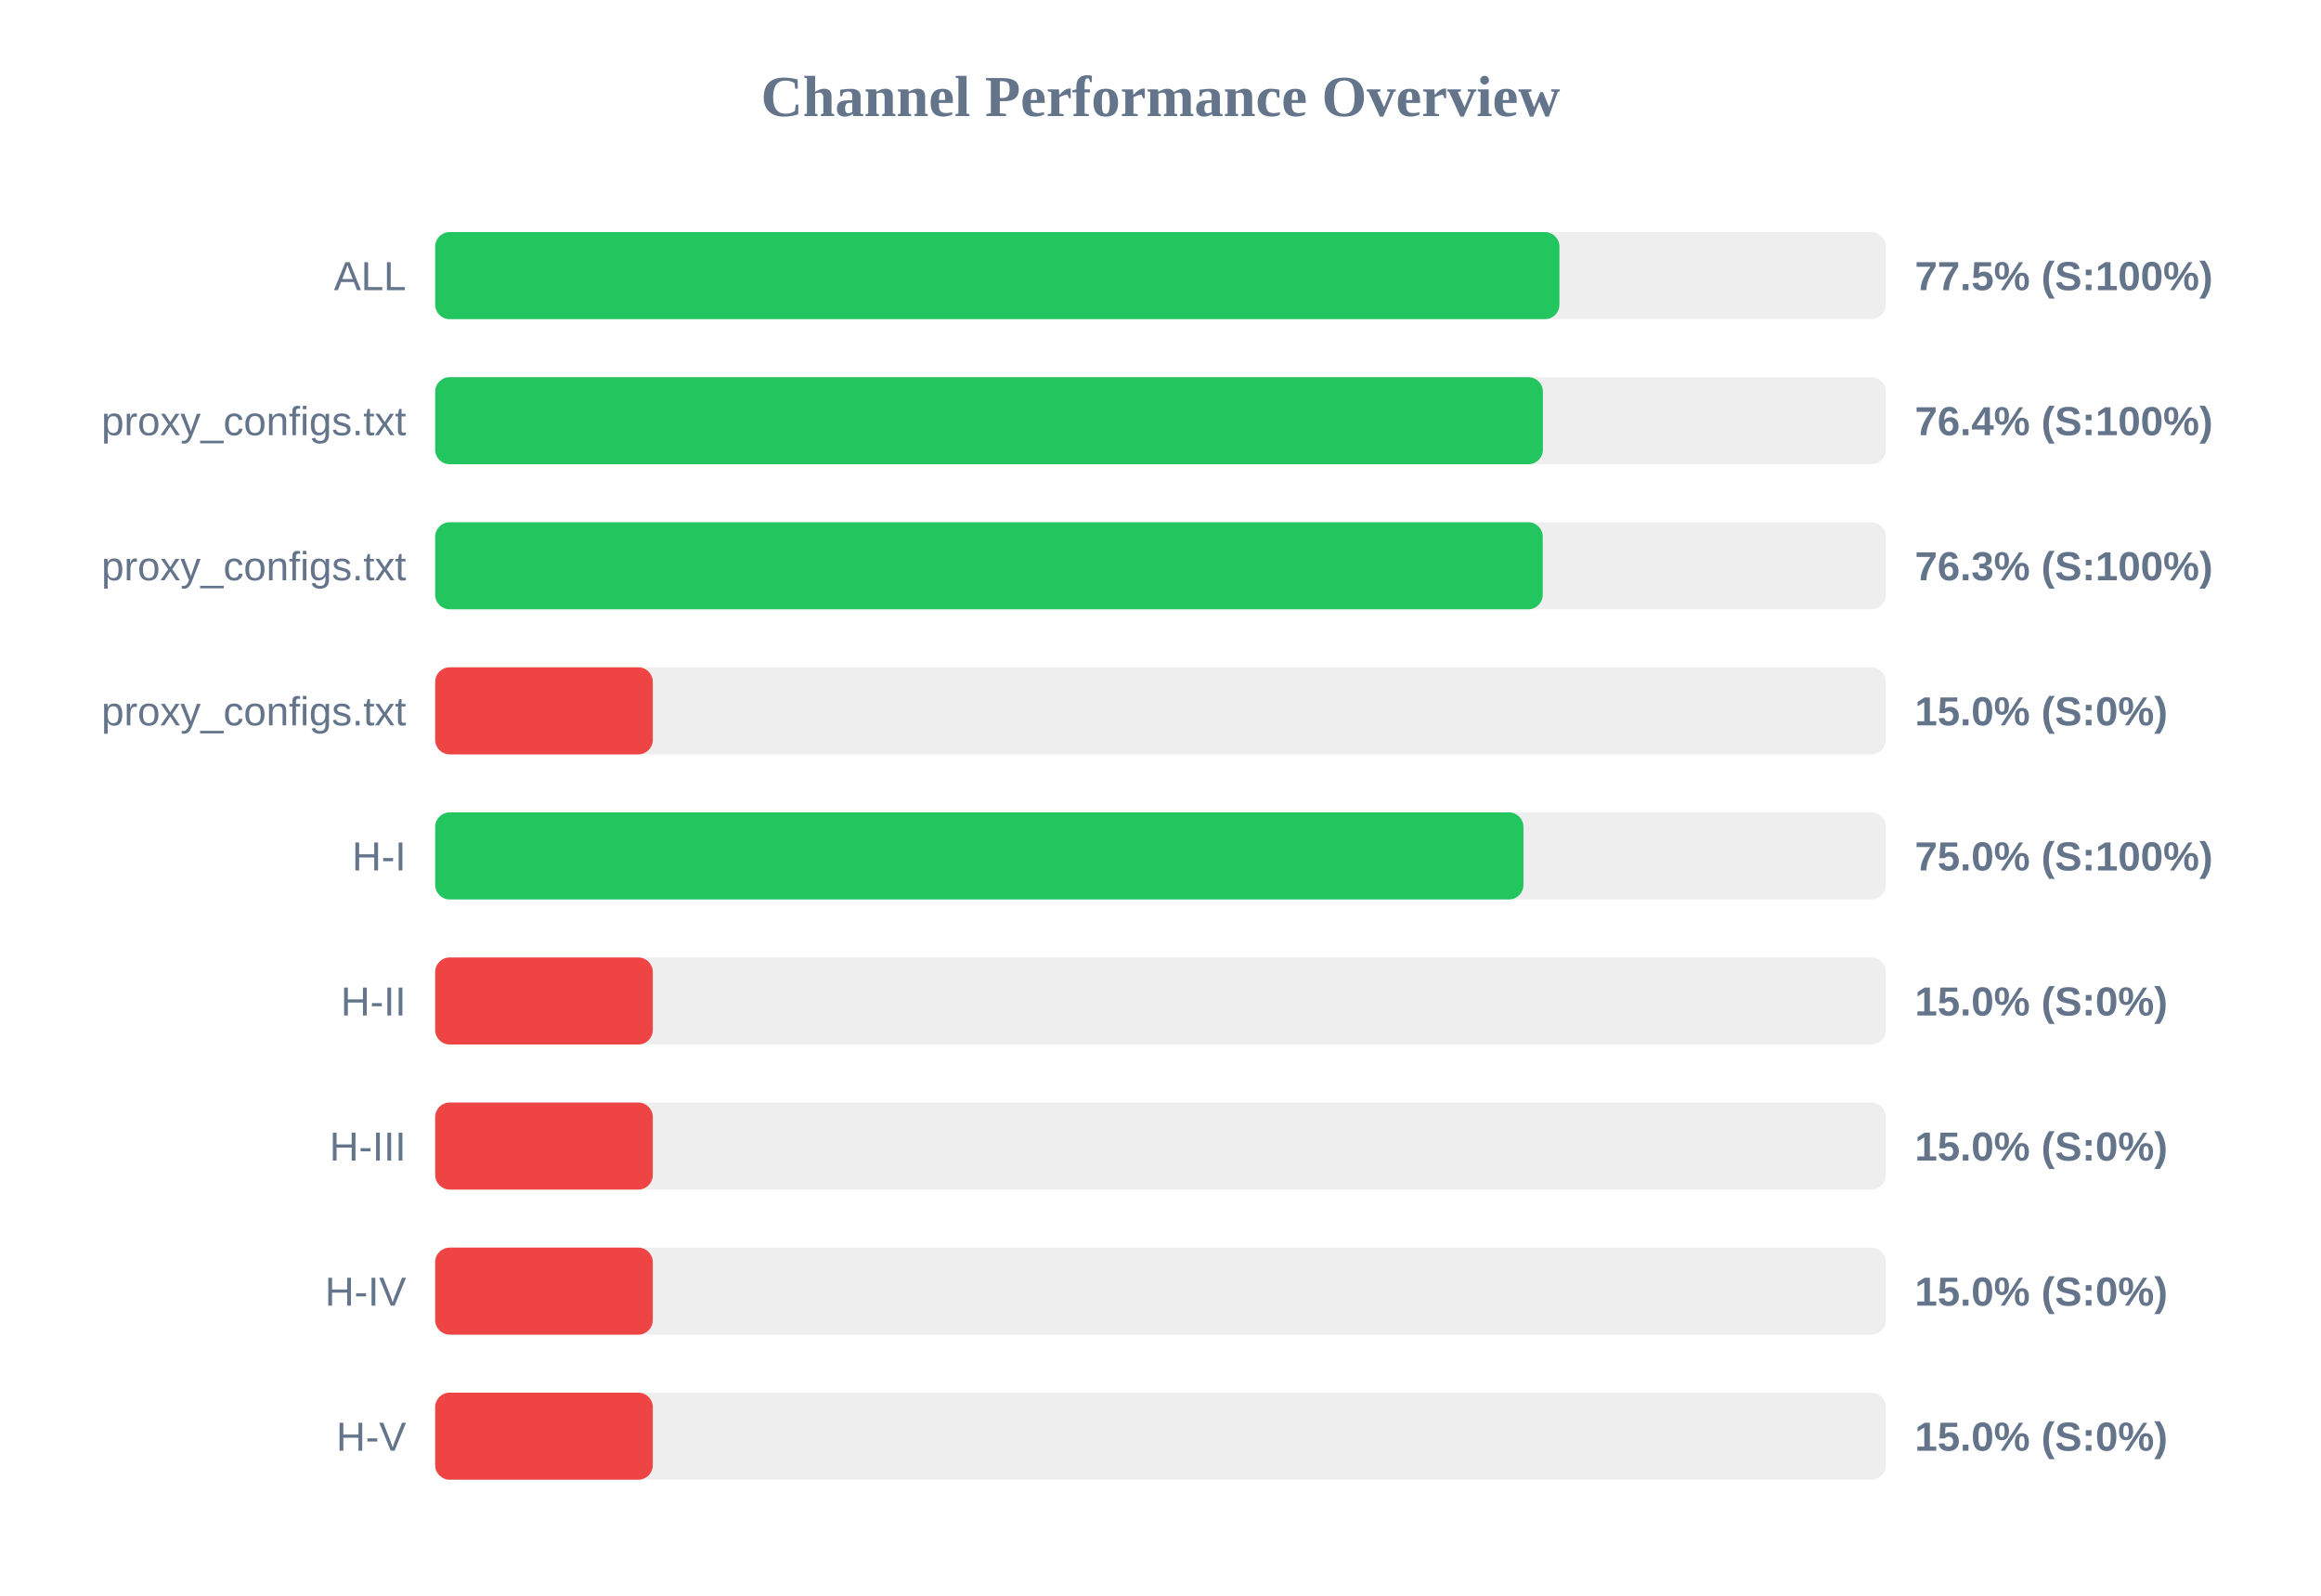
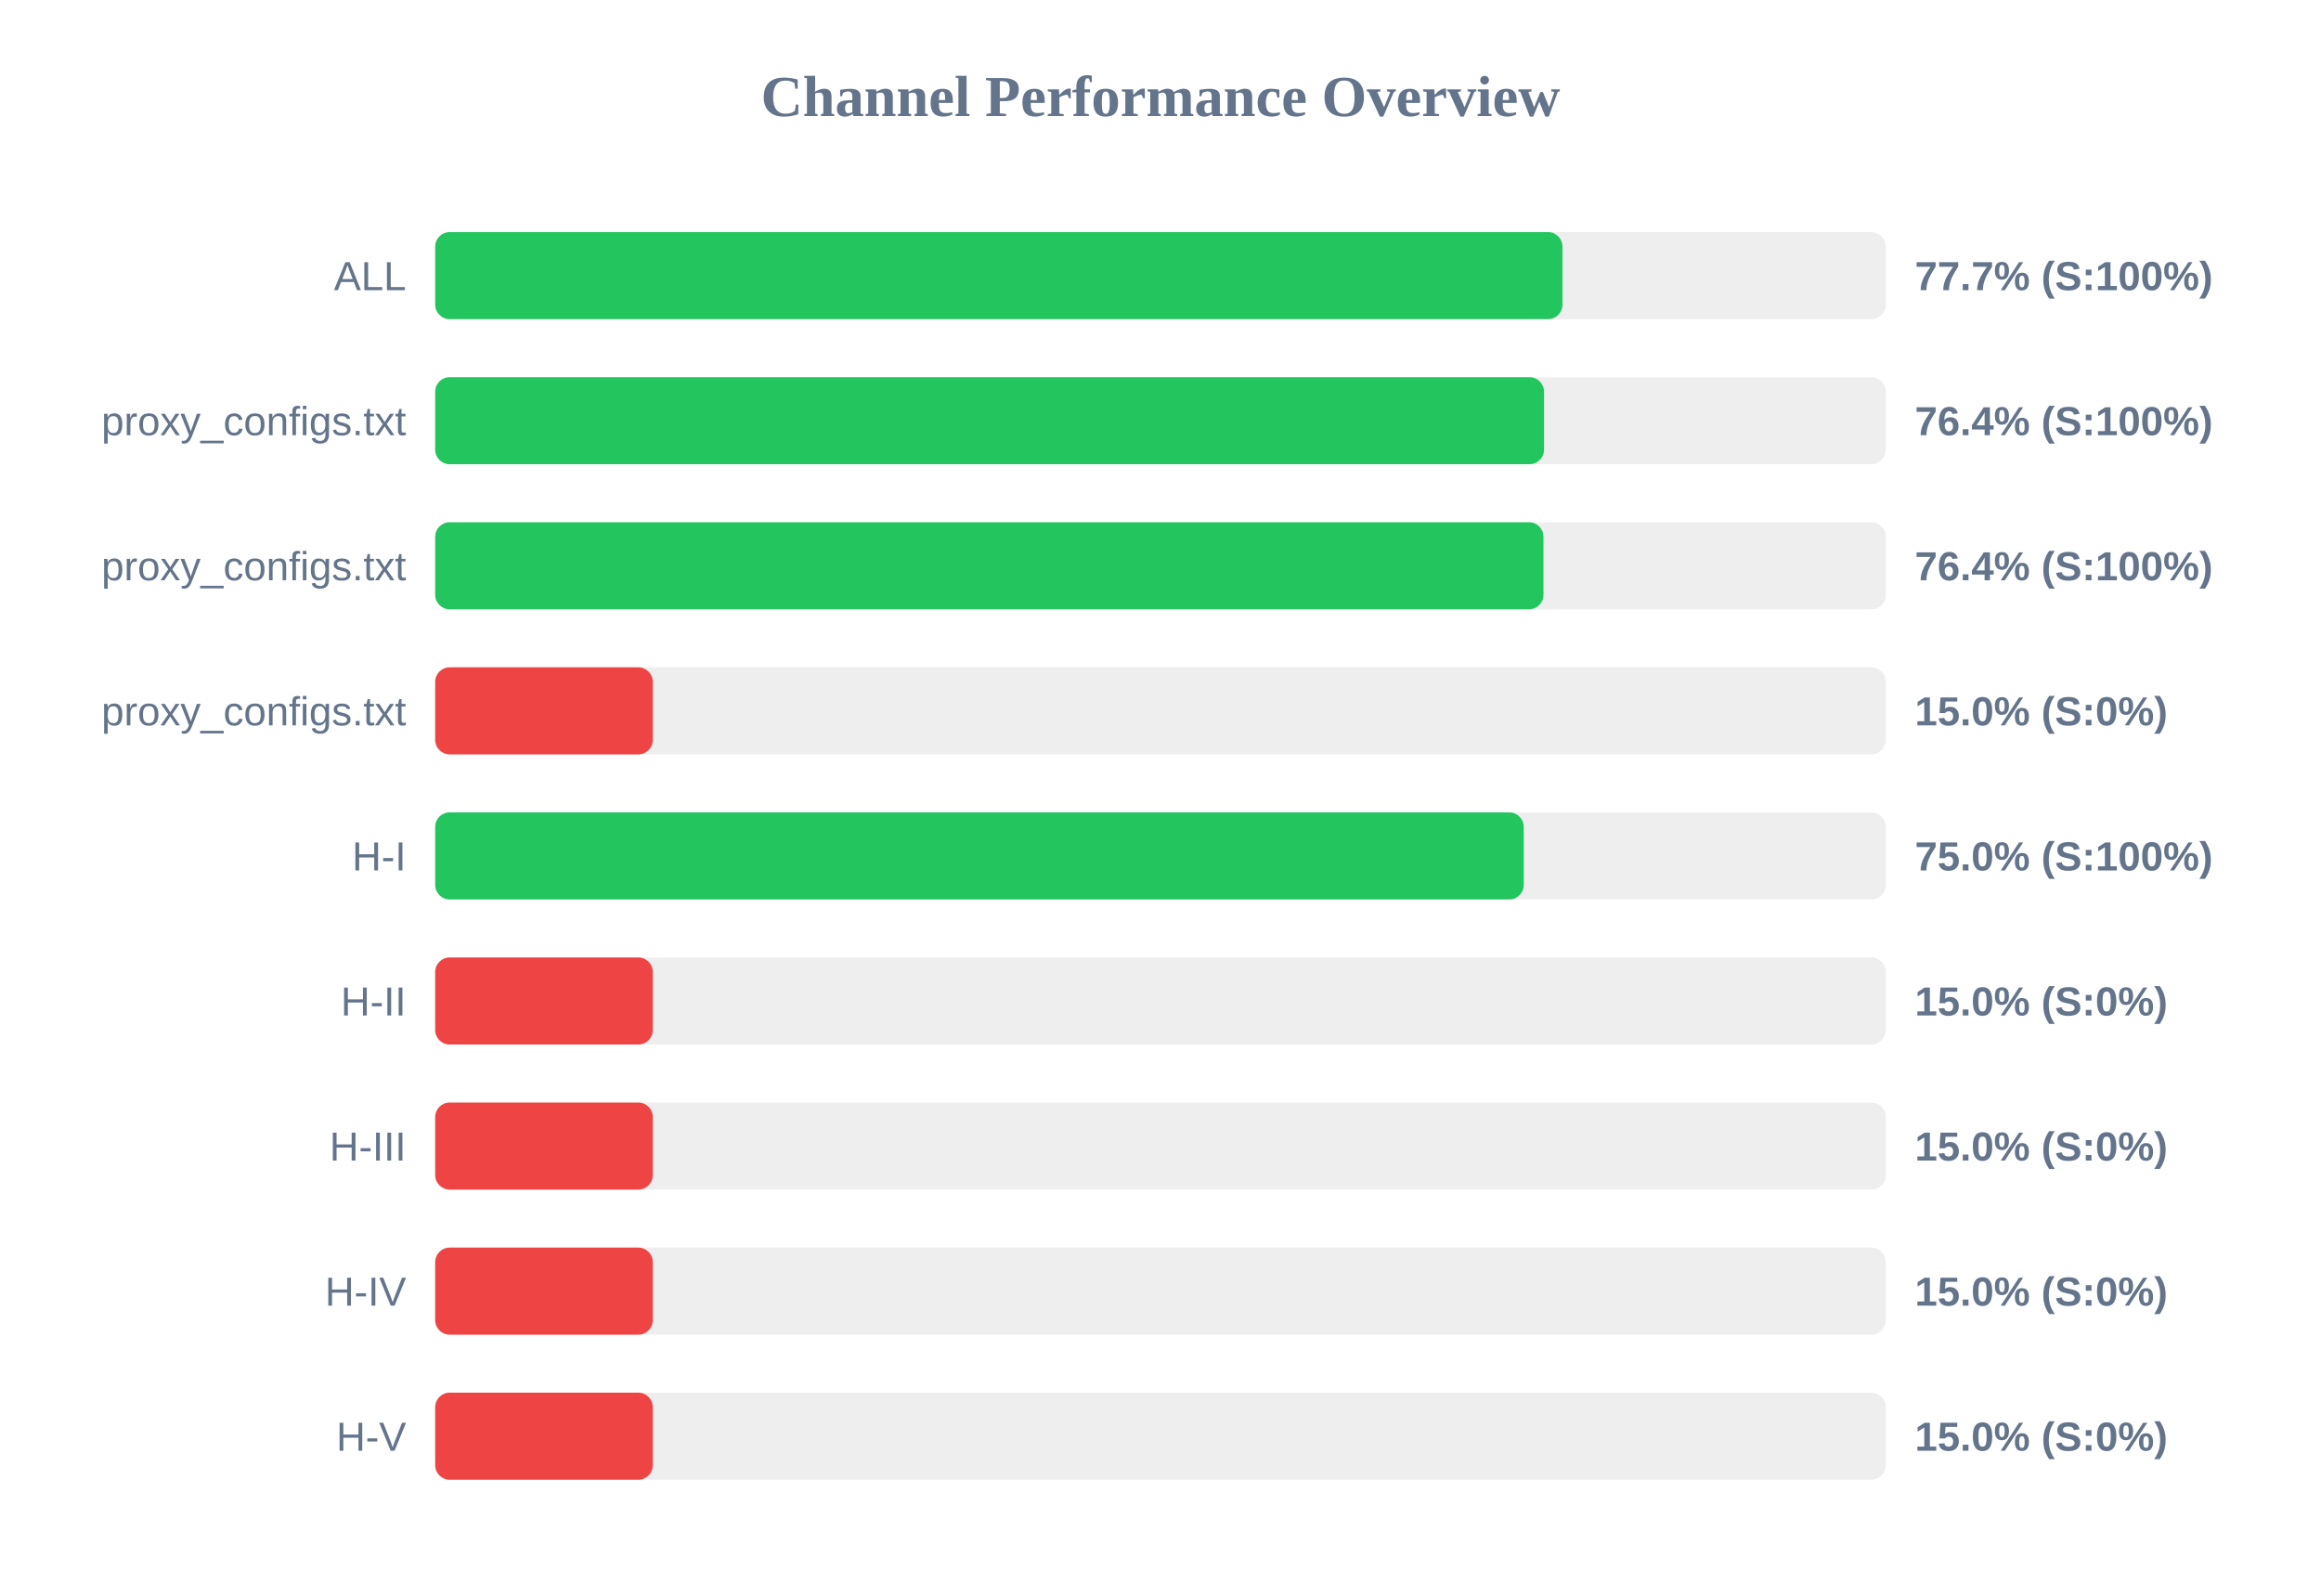
<svg xmlns="http://www.w3.org/2000/svg" width="800" height="550" version="1.1">
  <style>
        .row { font: 14px Arial; fill: #64748b; }
        .score { font: bold 14px Arial; fill: #64748b; }
    </style>
  <text x="400" y="40" text-anchor="middle" font-size="20px" font-weight="bold" fill="#64748b">Channel Performance Overview</text>
  <rect x="150" y="80" width="500" height="30" fill="#eee" rx="5" />
-   <rect x="150" y="80" width="387.5" height="30" fill="#22c55e" rx="5" />
+   <rect x="150" y="80" width="388.55" height="30" fill="#22c55e" rx="5" />
  <text x="140" y="100" text-anchor="end" class="row">ALL</text>
-   <text x="660" y="100" text-anchor="start" class="score">77.5% (S:100%)</text>
+   <text x="660" y="100" text-anchor="start" class="score">77.7% (S:100%)</text>
  <rect x="150" y="130" width="500" height="30" fill="#eee" rx="5" />
-   <rect x="150" y="130" width="381.8" height="30" fill="#22c55e" rx="5" />
+   <rect x="150" y="130" width="382.2" height="30" fill="#22c55e" rx="5" />
  <text x="140" y="150" text-anchor="end" class="row">proxy_configs.txt</text>
  <text x="660" y="150" text-anchor="start" class="score">76.4% (S:100%)</text>
  <rect x="150" y="180" width="500" height="30" fill="#eee" rx="5" />
-   <rect x="150" y="180" width="381.75" height="30" fill="#22c55e" rx="5" />
+   <rect x="150" y="180" width="382.0" height="30" fill="#22c55e" rx="5" />
  <text x="140" y="200" text-anchor="end" class="row">proxy_configs.txt</text>
-   <text x="660" y="200" text-anchor="start" class="score">76.3% (S:100%)</text>
+   <text x="660" y="200" text-anchor="start" class="score">76.4% (S:100%)</text>
  <rect x="150" y="230" width="500" height="30" fill="#eee" rx="5" />
  <rect x="150" y="230" width="75.0" height="30" fill="#ef4444" rx="5" />
  <text x="140" y="250" text-anchor="end" class="row">proxy_configs.txt</text>
  <text x="660" y="250" text-anchor="start" class="score">15.0% (S:0%)</text>
  <rect x="150" y="280" width="500" height="30" fill="#eee" rx="5" />
-   <rect x="150" y="280" width="375.1" height="30" fill="#22c55e" rx="5" />
+   <rect x="150" y="280" width="375.2" height="30" fill="#22c55e" rx="5" />
  <text x="140" y="300" text-anchor="end" class="row">H-I</text>
  <text x="660" y="300" text-anchor="start" class="score">75.0% (S:100%)</text>
  <rect x="150" y="330" width="500" height="30" fill="#eee" rx="5" />
  <rect x="150" y="330" width="75.0" height="30" fill="#ef4444" rx="5" />
  <text x="140" y="350" text-anchor="end" class="row">H-II</text>
  <text x="660" y="350" text-anchor="start" class="score">15.0% (S:0%)</text>
  <rect x="150" y="380" width="500" height="30" fill="#eee" rx="5" />
  <rect x="150" y="380" width="75.0" height="30" fill="#ef4444" rx="5" />
  <text x="140" y="400" text-anchor="end" class="row">H-III</text>
  <text x="660" y="400" text-anchor="start" class="score">15.0% (S:0%)</text>
  <rect x="150" y="430" width="500" height="30" fill="#eee" rx="5" />
  <rect x="150" y="430" width="75.0" height="30" fill="#ef4444" rx="5" />
  <text x="140" y="450" text-anchor="end" class="row">H-IV</text>
  <text x="660" y="450" text-anchor="start" class="score">15.0% (S:0%)</text>
  <rect x="150" y="480" width="500" height="30" fill="#eee" rx="5" />
  <rect x="150" y="480" width="75.0" height="30" fill="#ef4444" rx="5" />
  <text x="140" y="500" text-anchor="end" class="row">H-V</text>
  <text x="660" y="500" text-anchor="start" class="score">15.0% (S:0%)</text>
</svg>
